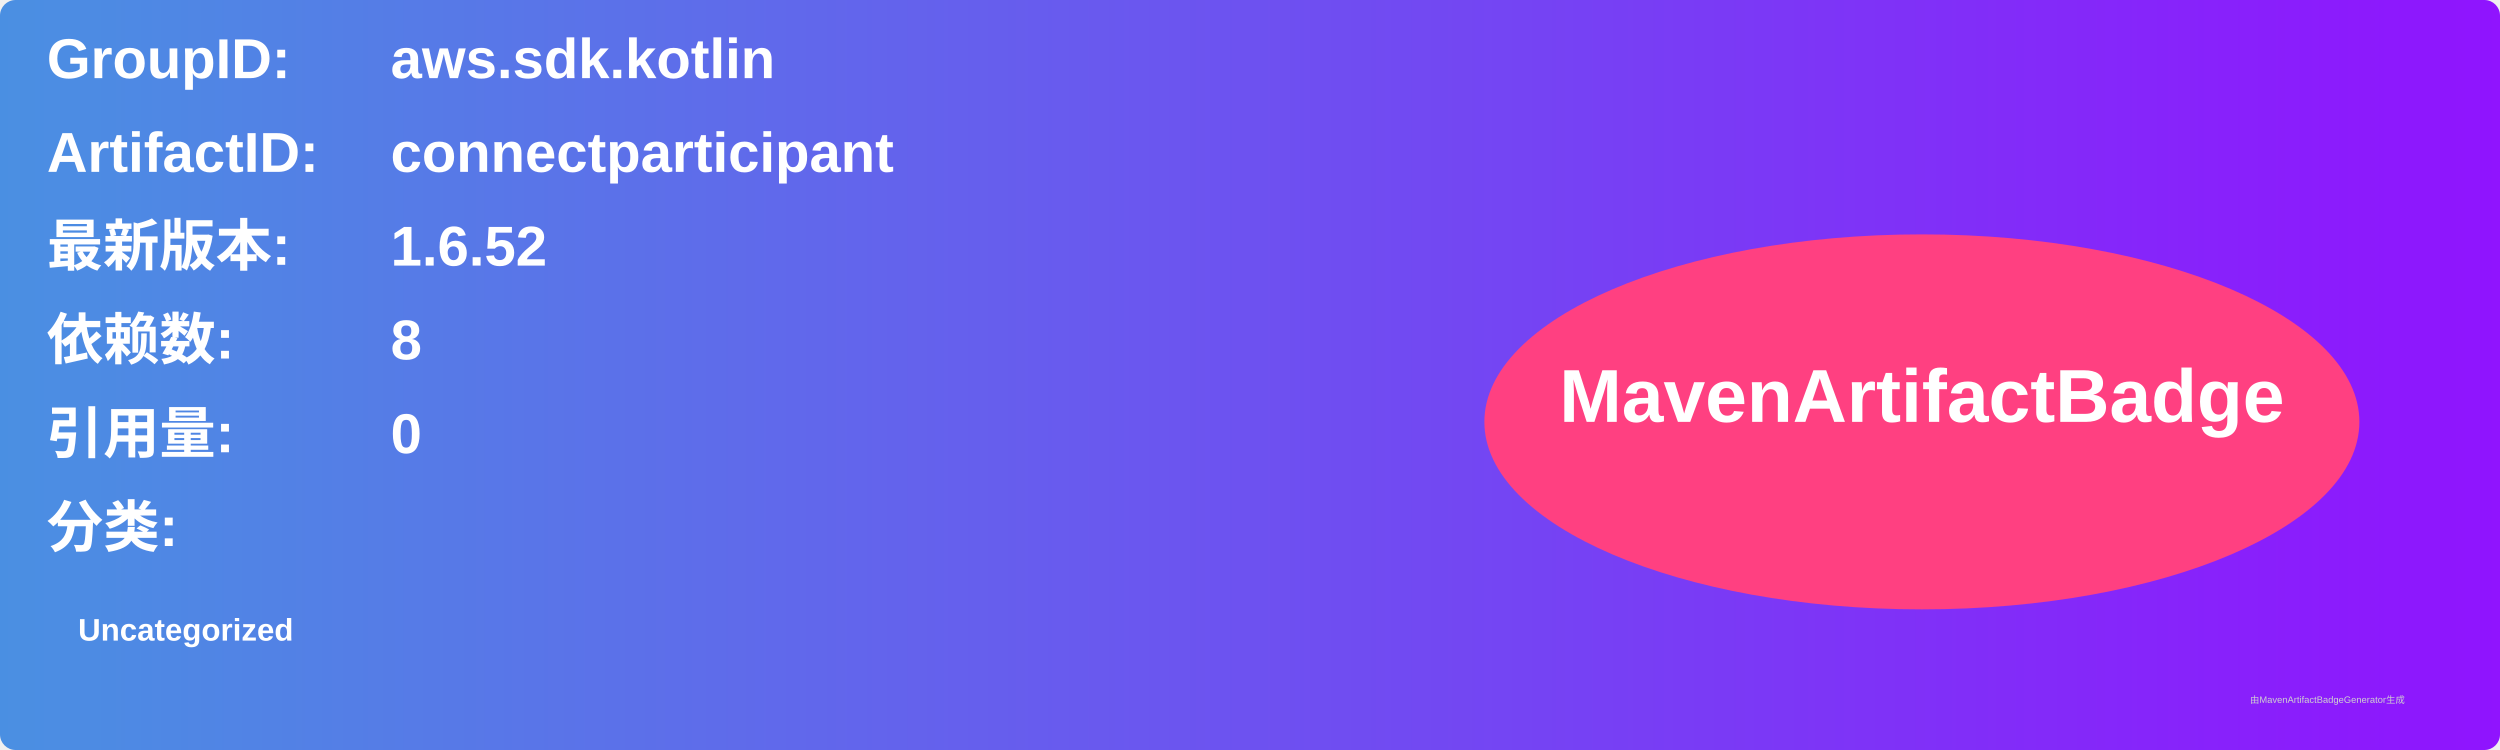
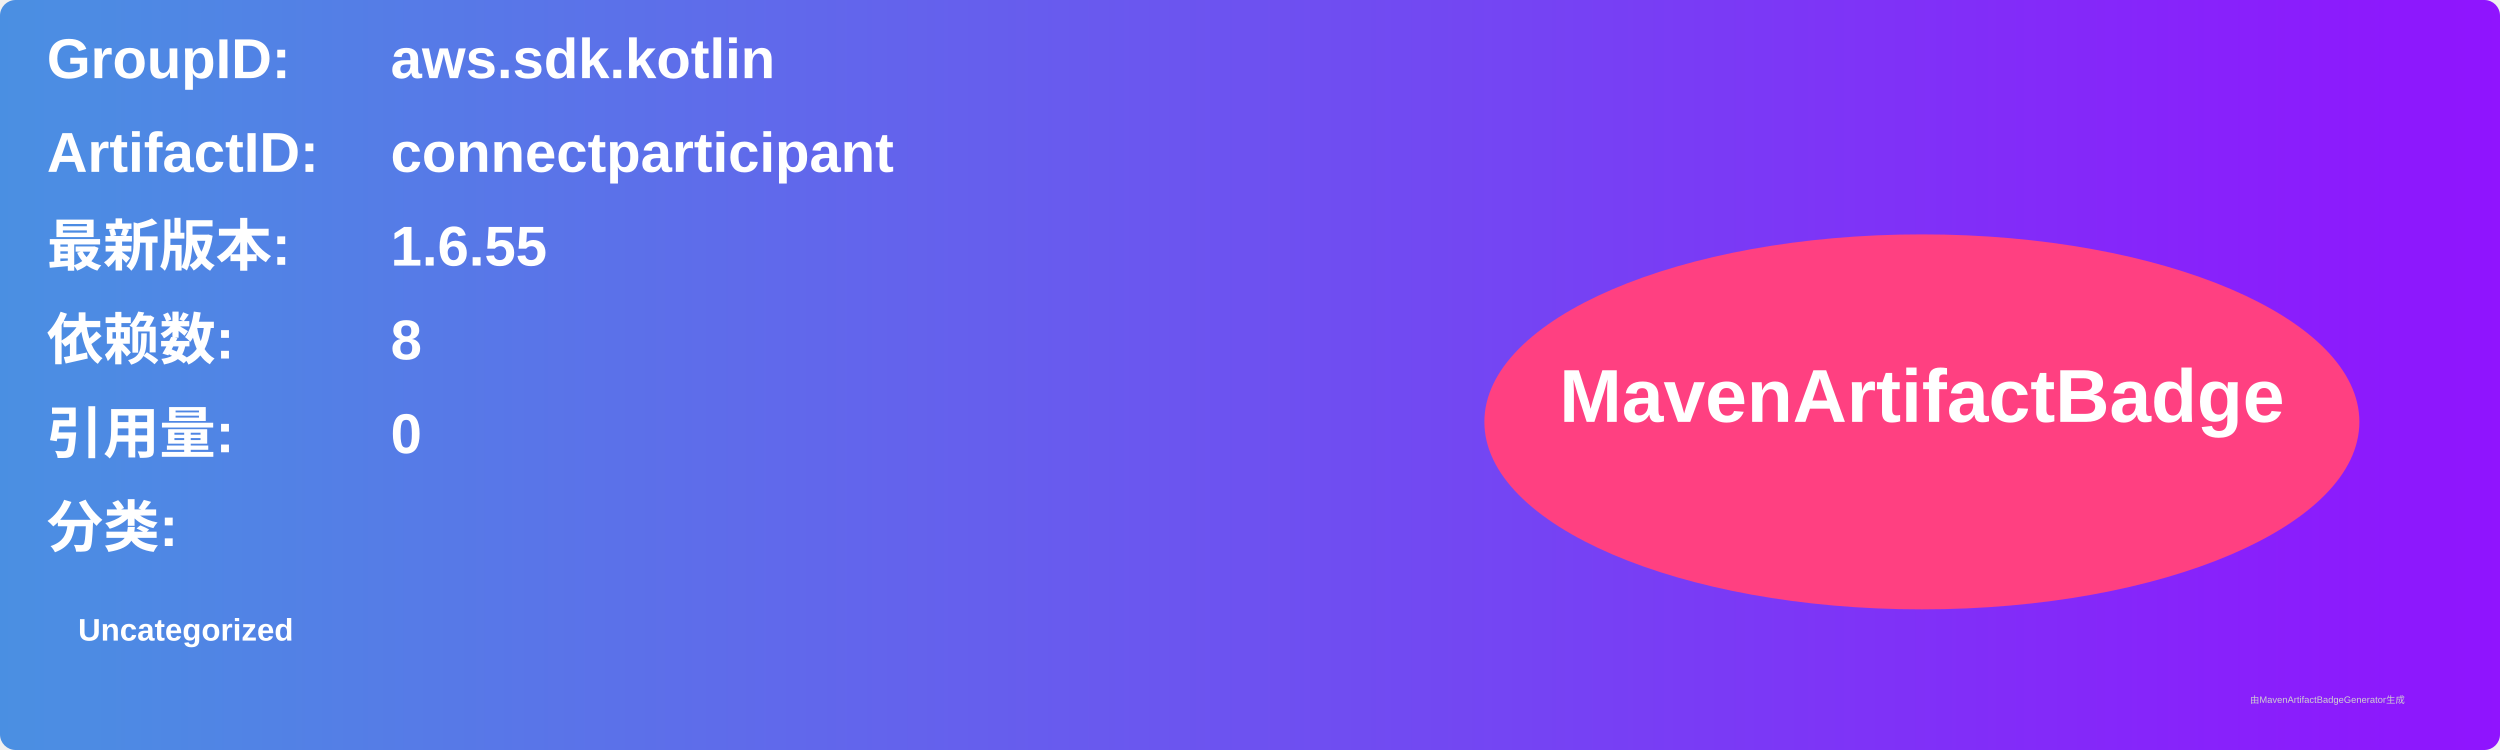
<svg xmlns="http://www.w3.org/2000/svg" width="800" height="240" viewBox="0 0 800 240">
  <linearGradient id="grad" x1="0%" y1="0%" x2="100%" y2="0%">
    <stop offset="0%" stop-color="#4a90e2" />
    <stop offset="100%" stop-color="#9013fe" />
  </linearGradient>
  <rect width="100%" height="100%" rx="5" ry="5" fill="url(#grad)" />
  <g transform="translate(15, 15)">
    <text x="0" y="10" font-family="Arial" font-size="18" fill="white" font-weight="bold" width="260">GroupID:</text>
    <text x="110" y="10" font-family="Arial" font-size="18" fill="white" font-weight="bold" width="460">aws.sdk.kotlin</text>
    <text x="0" y="40" font-family="Arial" font-size="18" fill="white" font-weight="bold" width="260">ArtifactID:</text>
    <text x="110" y="40" font-family="Arial" font-size="18" fill="white" font-weight="bold" width="460">connectparticipant</text>
    <text x="0" y="70" font-family="Arial" font-size="18" fill="white" font-weight="bold">最新版本:</text>
    <text x="110" y="70" font-family="Arial" font-size="18" fill="white" font-weight="bold">
-       <tspan font-weight="bold">1.6.52</tspan>
+       <tspan font-weight="bold">1.6.55</tspan>
    </text>
    <text x="0" y="100" font-family="Arial" font-size="18" fill="white" font-weight="bold">依赖数: </text>
    <text x="110" y="100" font-family="Arial" font-size="18" fill="white">
      <tspan font-weight="bold">8</tspan>
    </text>
    <text x="0" y="130" font-family="Arial" font-size="18" fill="white" font-weight="bold">引用量: </text>
    <text x="110" y="130" font-family="Arial" font-size="18" fill="white">
      <tspan font-weight="bold">0</tspan>
    </text>
    <text x="0" y="160" font-family="Arial" font-size="18" fill="white" font-weight="bold">分类:</text>
    <text x="10" y="190" font-family="Arial" font-size="10" fill="white">
      <tspan font-weight="bold">Uncategorized</tspan>
    </text>
    <ellipse cx="600" cy="120" rx="140" ry="60" fill="#ff4081" />
    <text x="600" y="120" text-anchor="middle" font-family="Arial" font-size="24" fill="white" font-weight="bold">MavenArtifactBadge</text>
  </g>
  <text x="720" y="225" font-family="Arial" font-size="3" fill="#d0d0d0">由MavenArtifactBadgeGenerator生成</text>
</svg>
